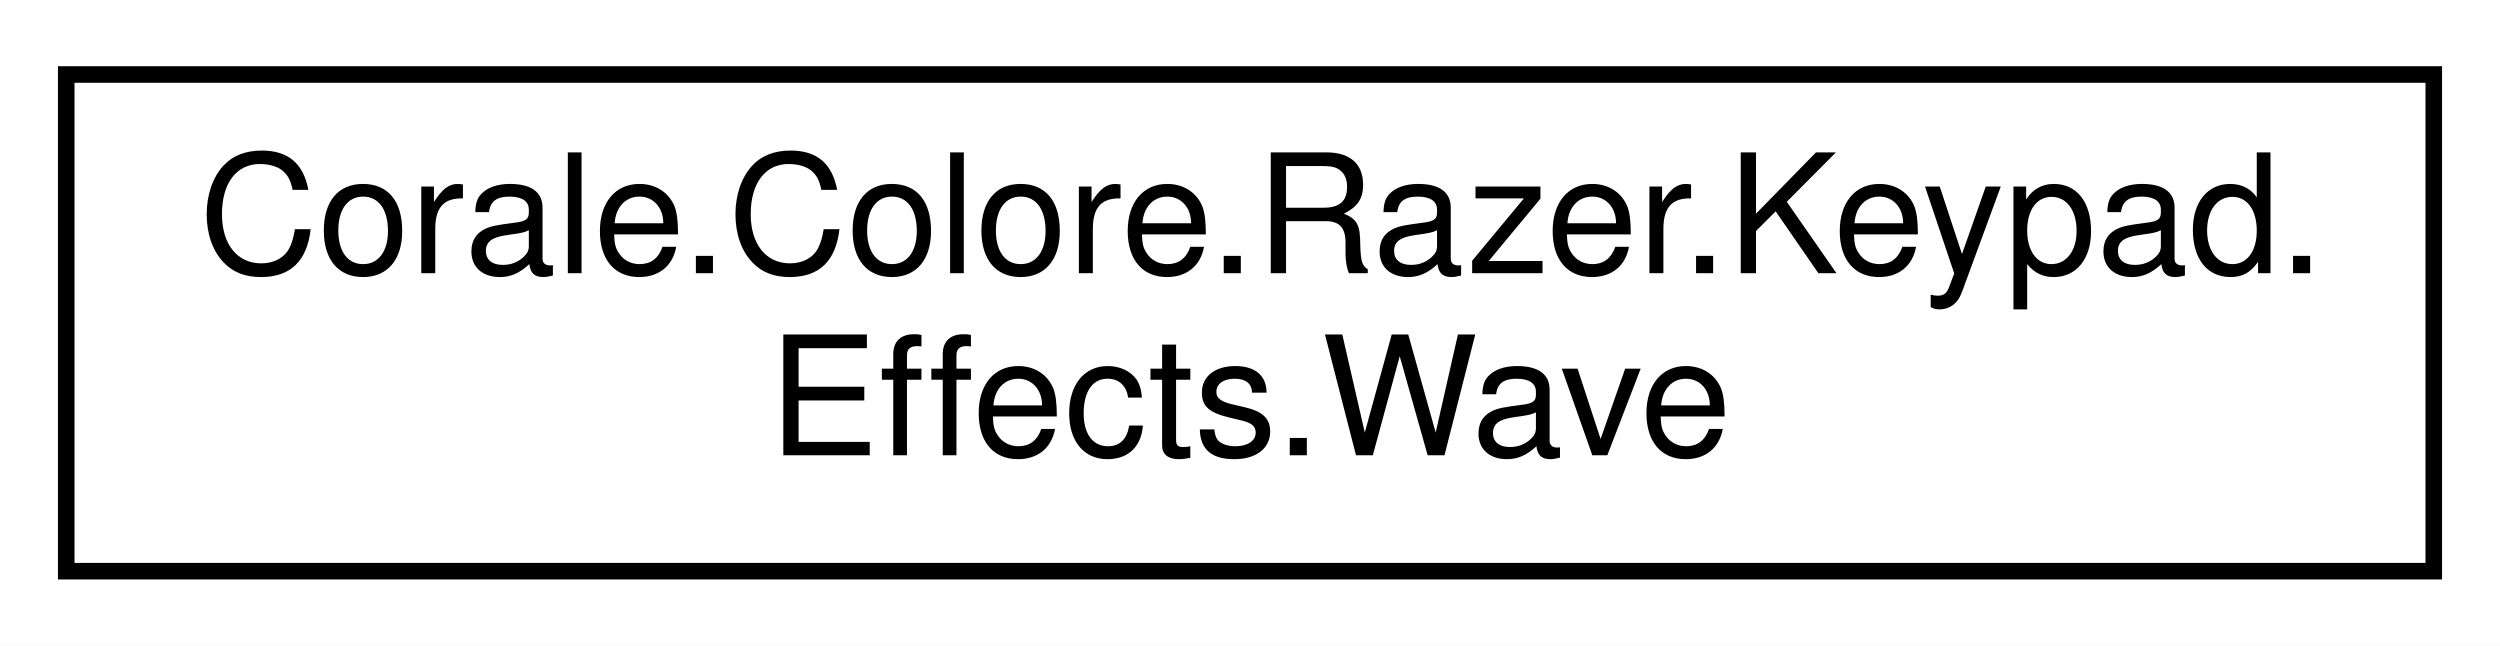
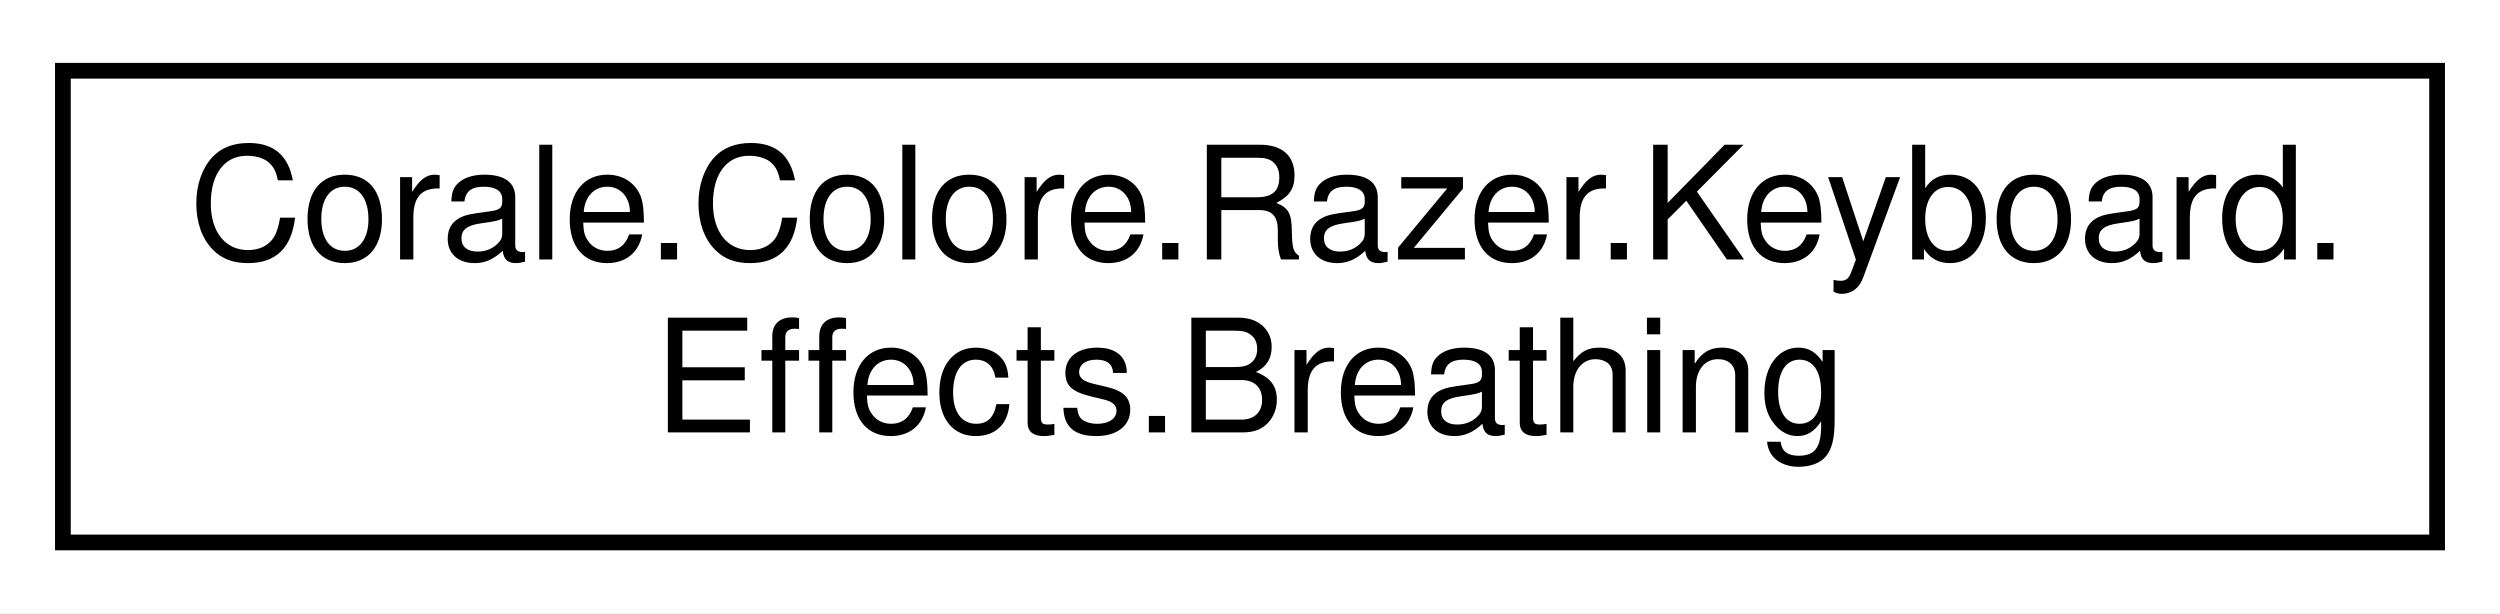
- <svg xmlns="http://www.w3.org/2000/svg" xmlns:xlink="http://www.w3.org/1999/xlink" width="151pt" height="39pt" viewBox="0.00 0.00 151.00 39.00">
+ <svg xmlns="http://www.w3.org/2000/svg" xmlns:xlink="http://www.w3.org/1999/xlink" width="159pt" height="39pt" viewBox="0.00 0.00 159.00 39.00">
  <g id="graph0" class="graph" transform="scale(1 1) rotate(0) translate(4 35)">
-     <polygon fill="white" stroke="none" points="-4,4 -4,-35 147,-35 147,4 -4,4" />
+     <polygon fill="white" stroke="none" points="-4,4 -4,-35 155,-35 155,4 -4,4" />
    <g id="node1" class="node">
      <g id="a_node1">
-         <a xlink:href="struct_corale_1_1_colore_1_1_razer_1_1_keypad_1_1_effects_1_1_wave.html" target="_top" xlink:title="Wave effect. ">
-           <polygon fill="white" stroke="black" points="0,-0.5 0,-30.5 143,-30.5 143,-0.5 0,-0.5" />
-           <text text-anchor="start" x="8" y="-18.5" font-family="Helvetica,sans-Serif" font-size="10.00">Corale.Colore.Razer.Keypad.</text>
-           <text text-anchor="middle" x="71.5" y="-7.5" font-family="Helvetica,sans-Serif" font-size="10.00">Effects.Wave</text>
+         <a xlink:href="struct_corale_1_1_colore_1_1_razer_1_1_keyboard_1_1_effects_1_1_breathing.html" target="_top" xlink:title="Describes the breathing effect. ">
+           <polygon fill="white" stroke="black" points="0,-0.5 0,-30.5 151,-30.5 151,-0.5 0,-0.5" />
+           <text text-anchor="start" x="8" y="-18.5" font-family="Helvetica,sans-Serif" font-size="10.00">Corale.Colore.Razer.Keyboard.</text>
+           <text text-anchor="middle" x="75.5" y="-7.5" font-family="Helvetica,sans-Serif" font-size="10.00">Effects.Breathing</text>
        </a>
      </g>
    </g>
  </g>
</svg>
